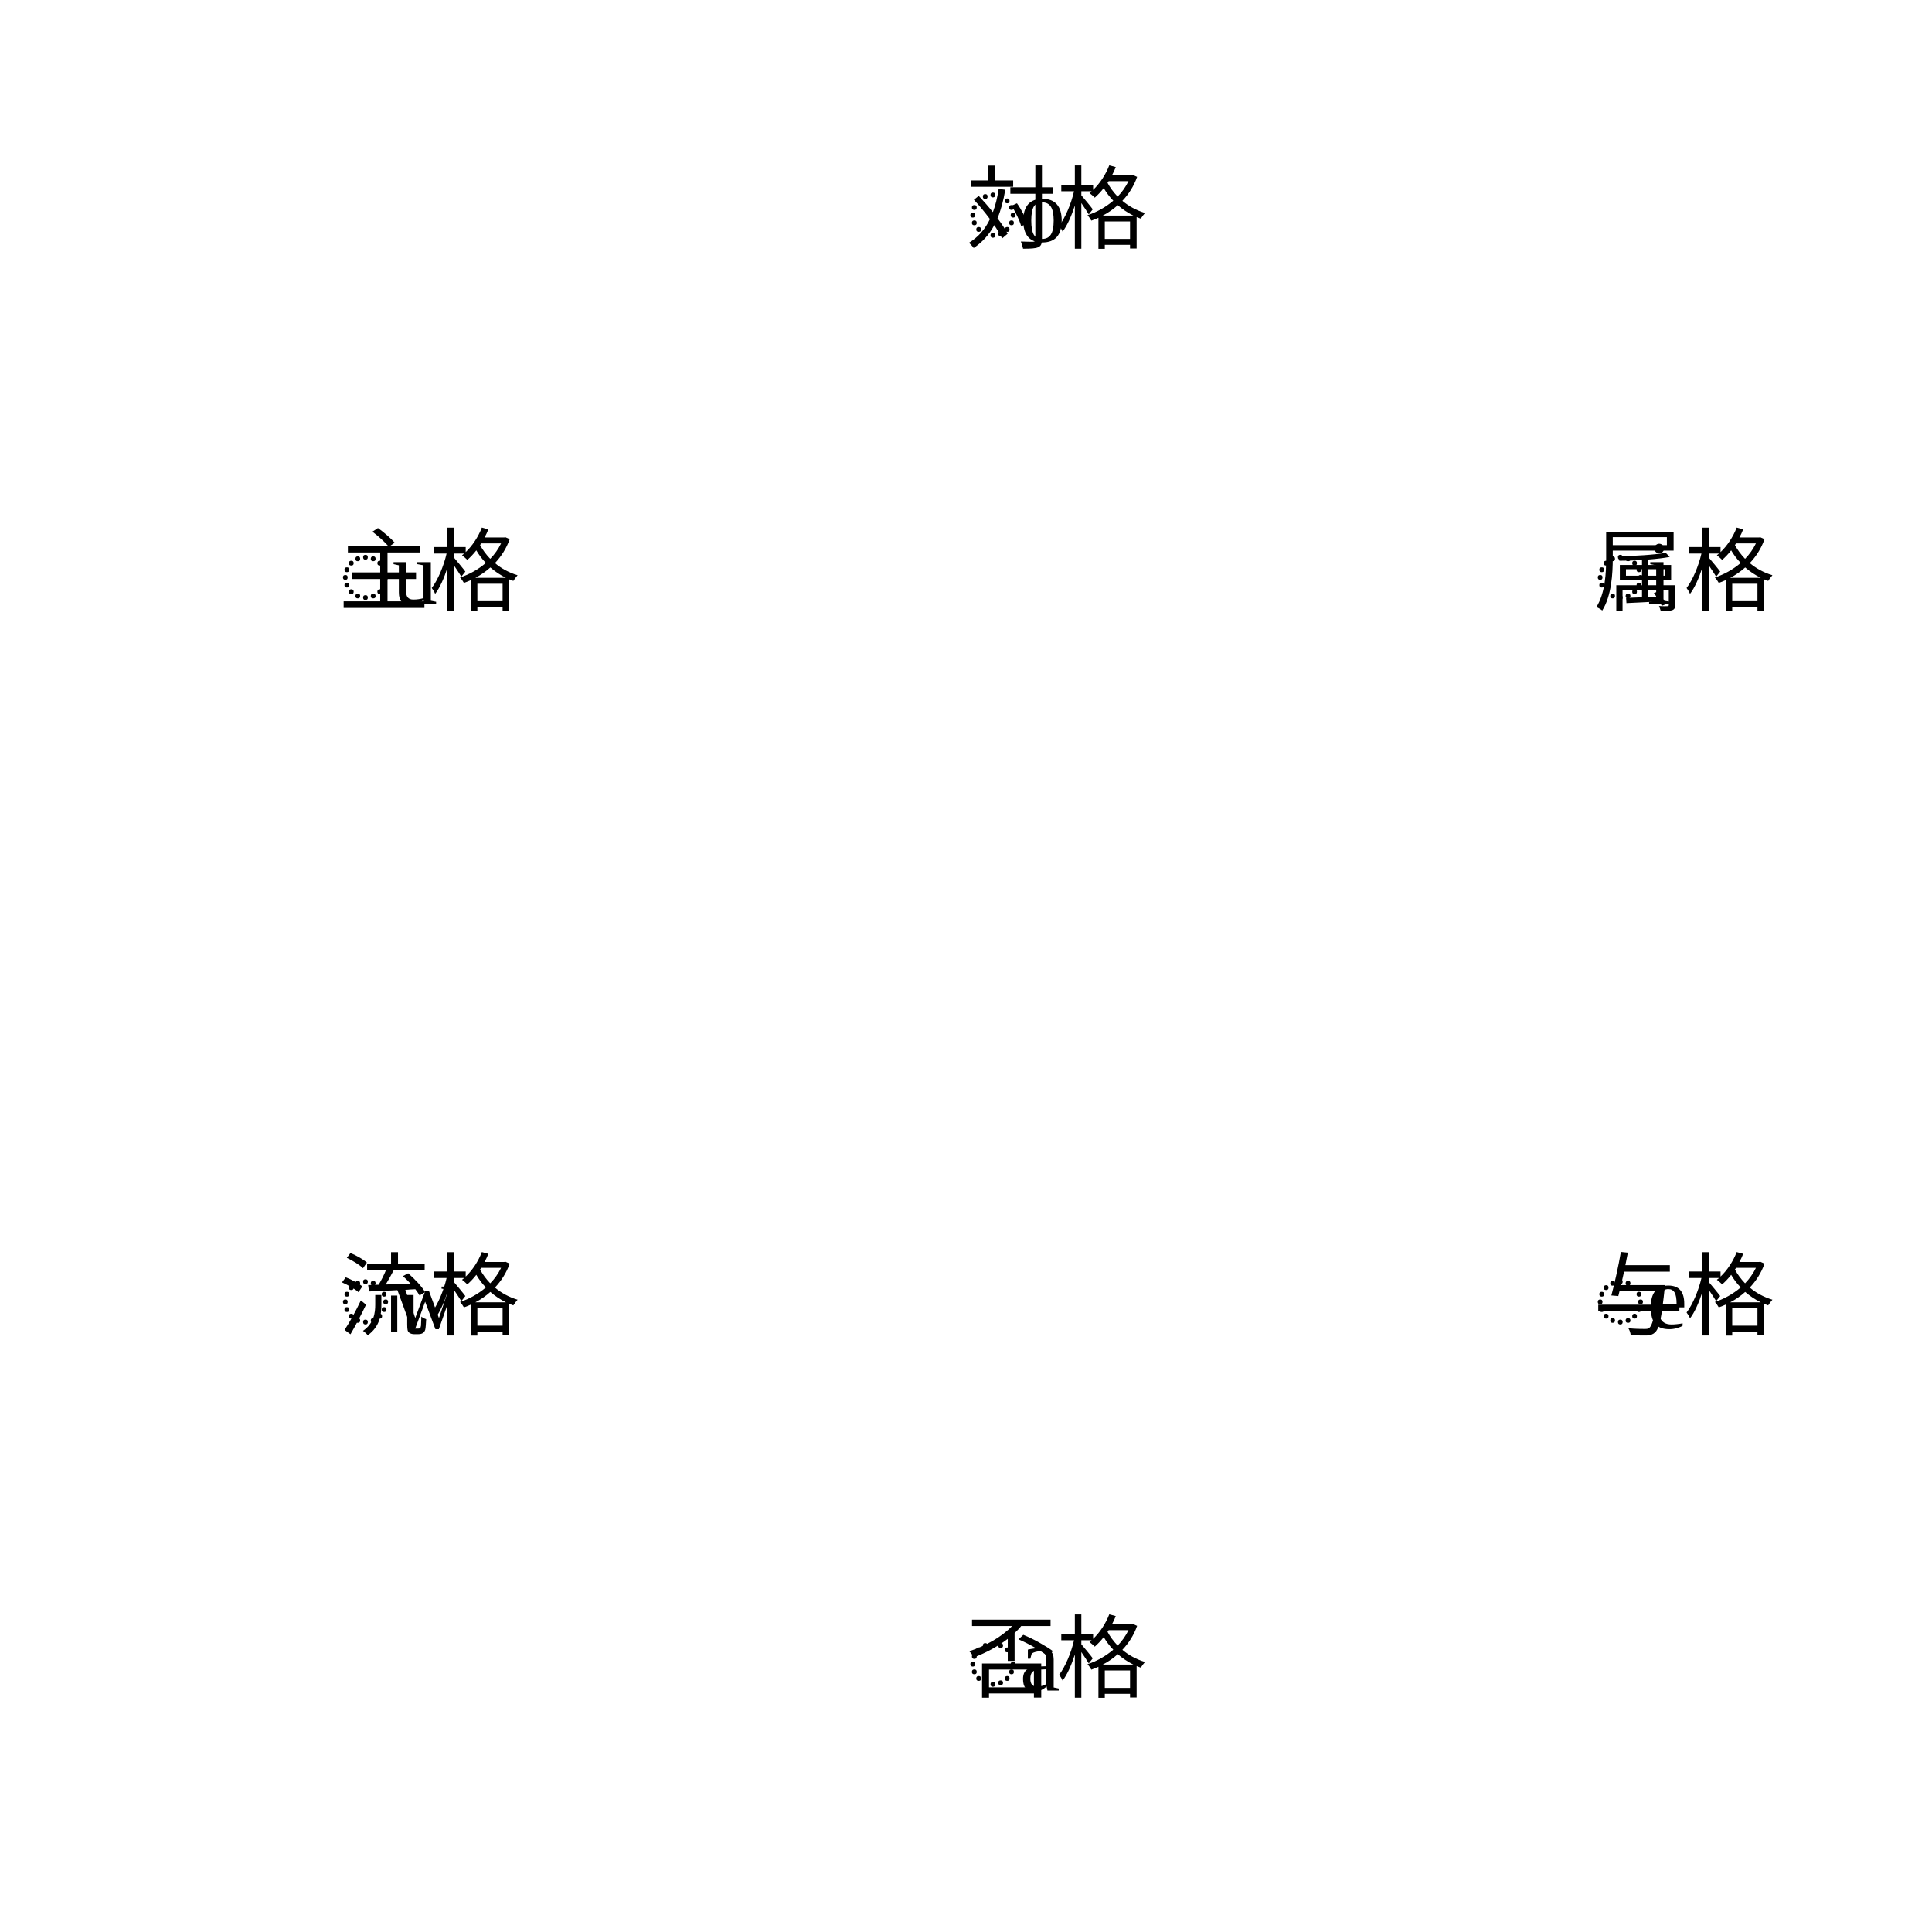
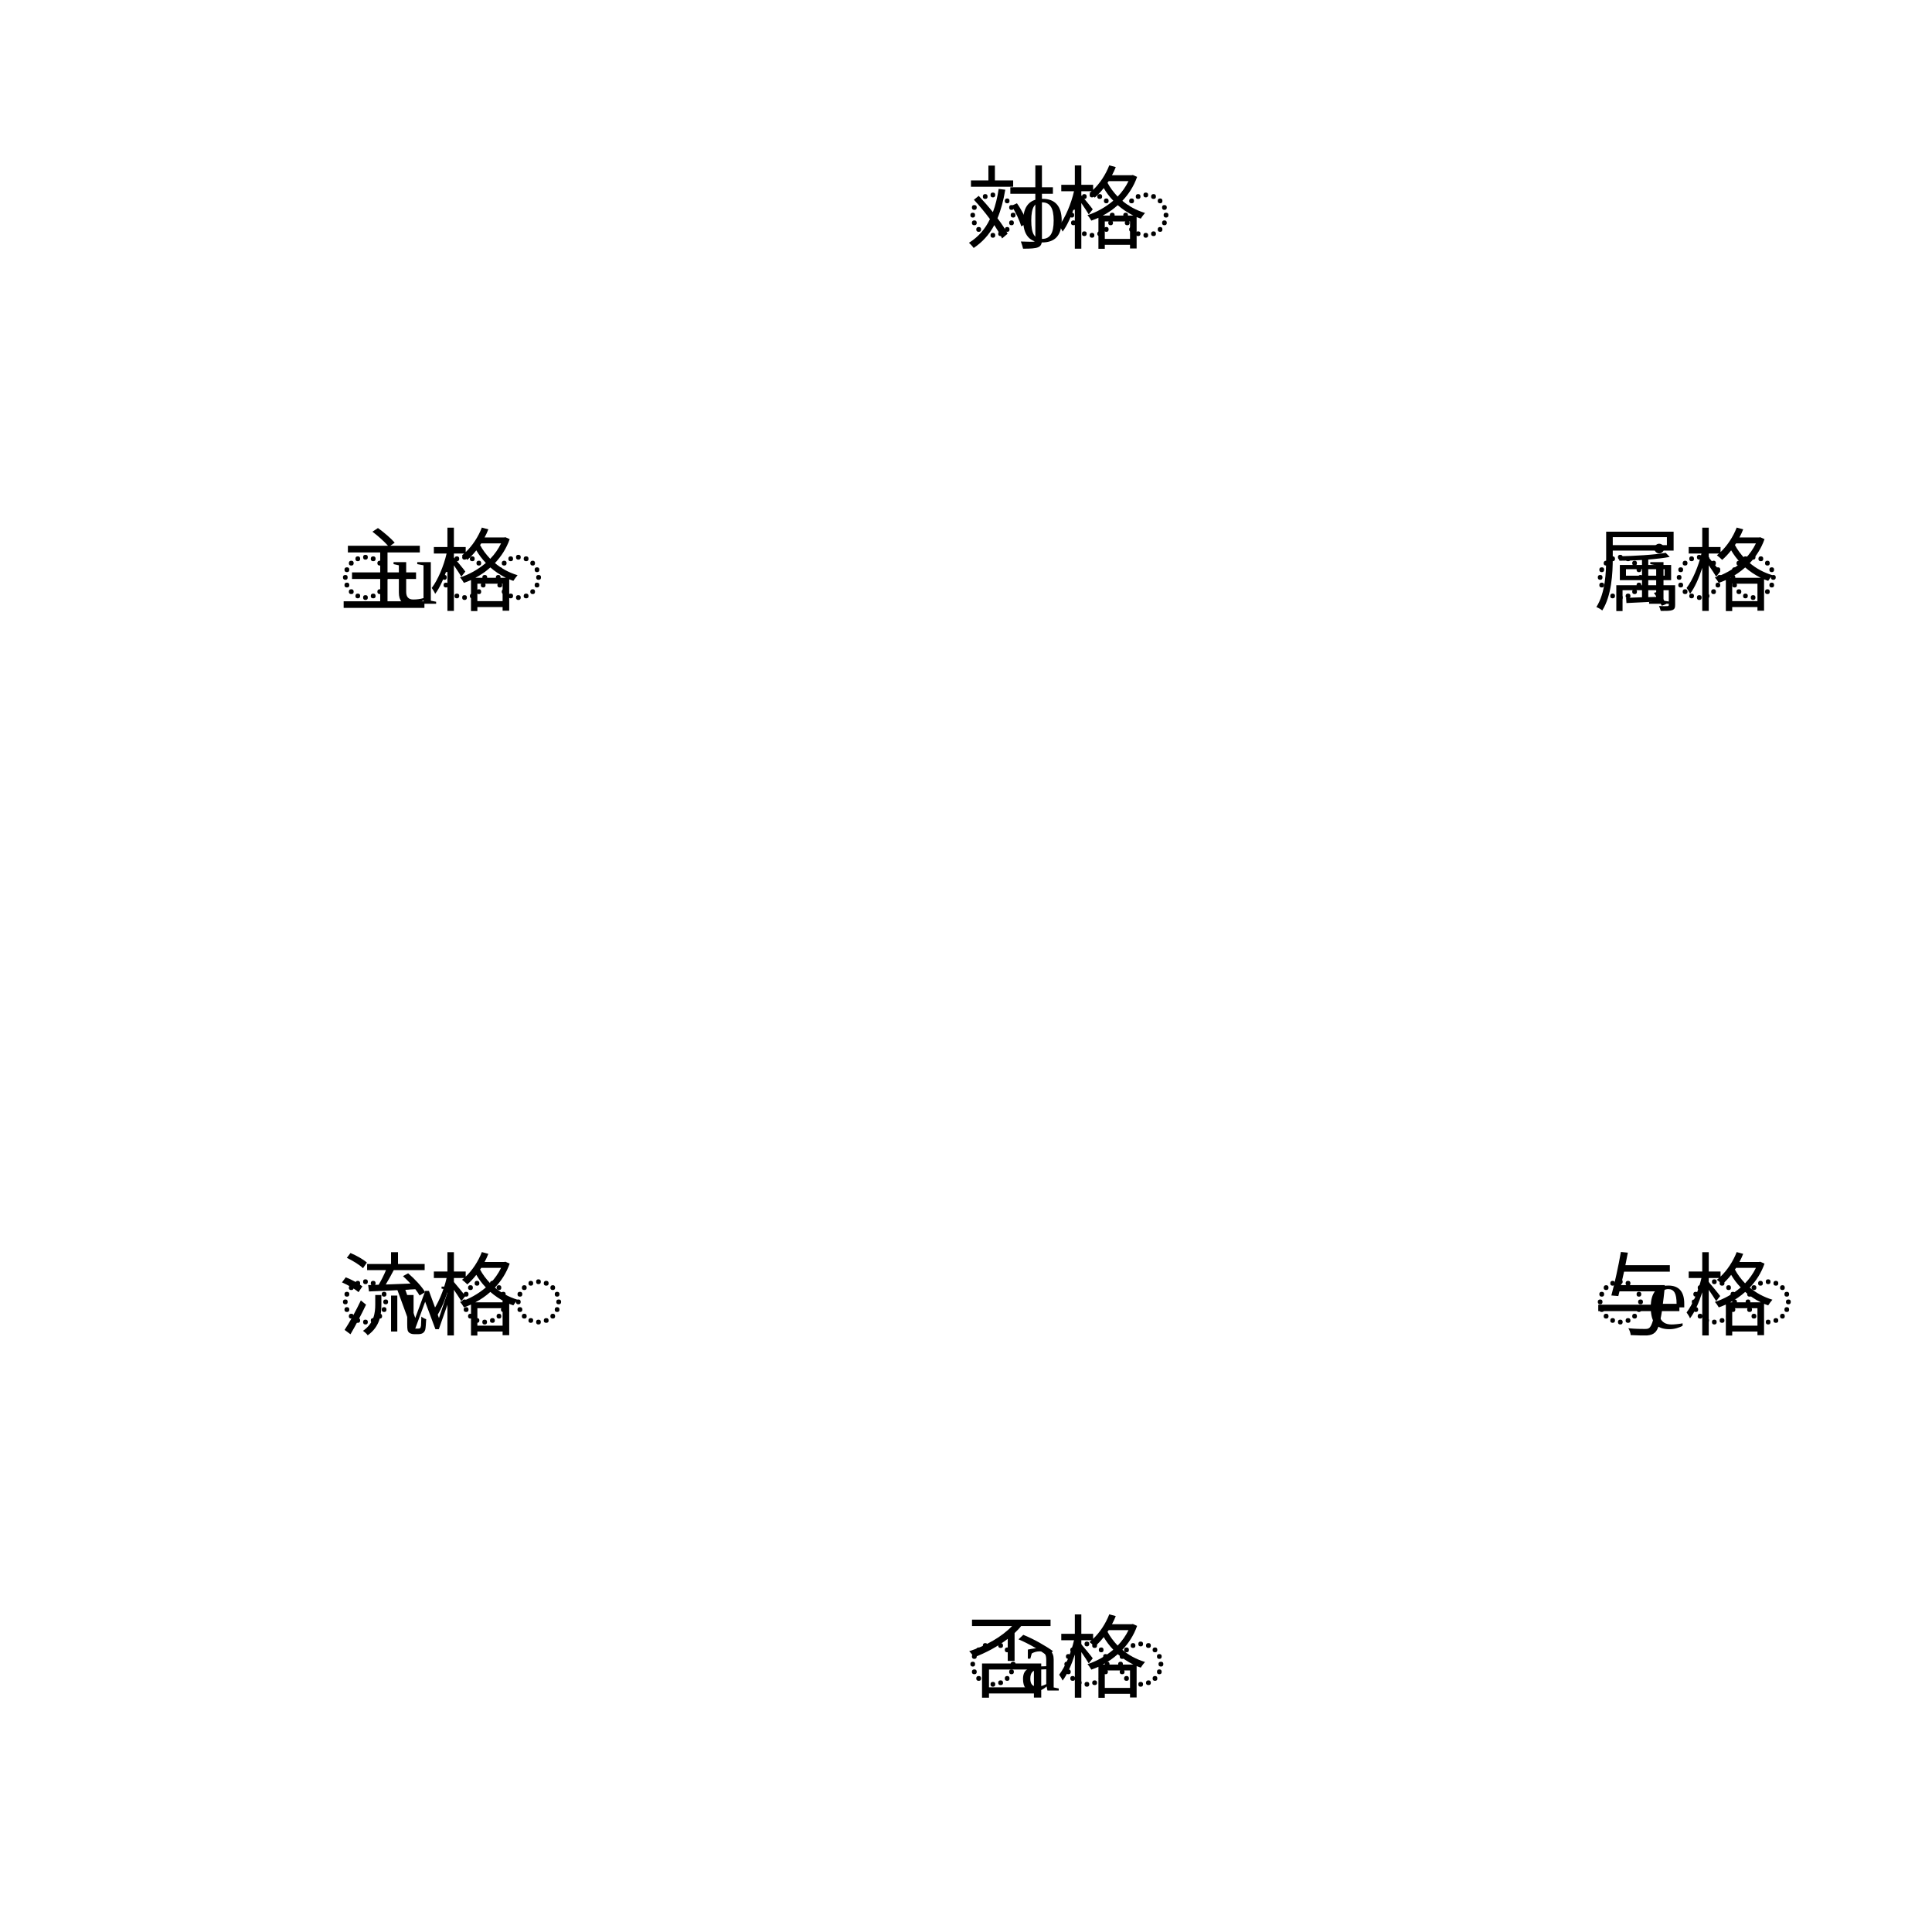
<svg xmlns="http://www.w3.org/2000/svg" width="256" height="256">
  <line x1="128" y1="256" x2="238.851" y2="192" stroke-width="1" stroke-linecap="round" />
-   <text x="128" y="224" class="sulive script">◌a</text>
+   <text x="128" y="224" class="sulive script">◌a◌◌</text>
  <text x="128" y="224" class="cases">否格</text>
  <line x1="238.851" y1="192" x2="238.851" y2="64" stroke-width="1" stroke-linecap="round" />
-   <text x="211.138" y="176" class="sulive script">◌e</text>
+   <text x="211.138" y="176" class="sulive script">◌e◌◌</text>
  <text x="211.138" y="176" class="cases">与格</text>
  <line x1="238.851" y1="64" x2="128" y2="0" stroke-width="1" stroke-linecap="round" />
-   <text x="211.138" y="80" class="sulive script">◌i</text>
+   <text x="211.138" y="80" class="sulive script">◌i◌◌</text>
  <text x="211.138" y="80" class="cases">属格</text>
  <line x1="128" y1="0" x2="17.149" y2="64" stroke-width="1" stroke-linecap="round" />
-   <text x="128" y="32" class="sulive script">◌o</text>
+   <text x="128" y="32" class="sulive script">◌o◌◌</text>
  <text x="128" y="32" class="cases">対格</text>
  <line x1="17.149" y1="64" x2="17.149" y2="192" stroke-width="1" stroke-linecap="round" />
-   <text x="44.862" y="80" class="sulive script">◌u</text>
+   <text x="44.862" y="80" class="sulive script">◌u◌◌</text>
  <text x="44.862" y="80" class="cases">主格</text>
  <line x1="17.149" y1="192" x2="128" y2="256" stroke-width="1" stroke-linecap="round" />
-   <text x="44.862" y="176" class="sulive script">◌w</text>
+   <text x="44.862" y="176" class="sulive script">◌w◌◌</text>
  <text x="44.862" y="176" class="cases">流格</text>
</svg>
